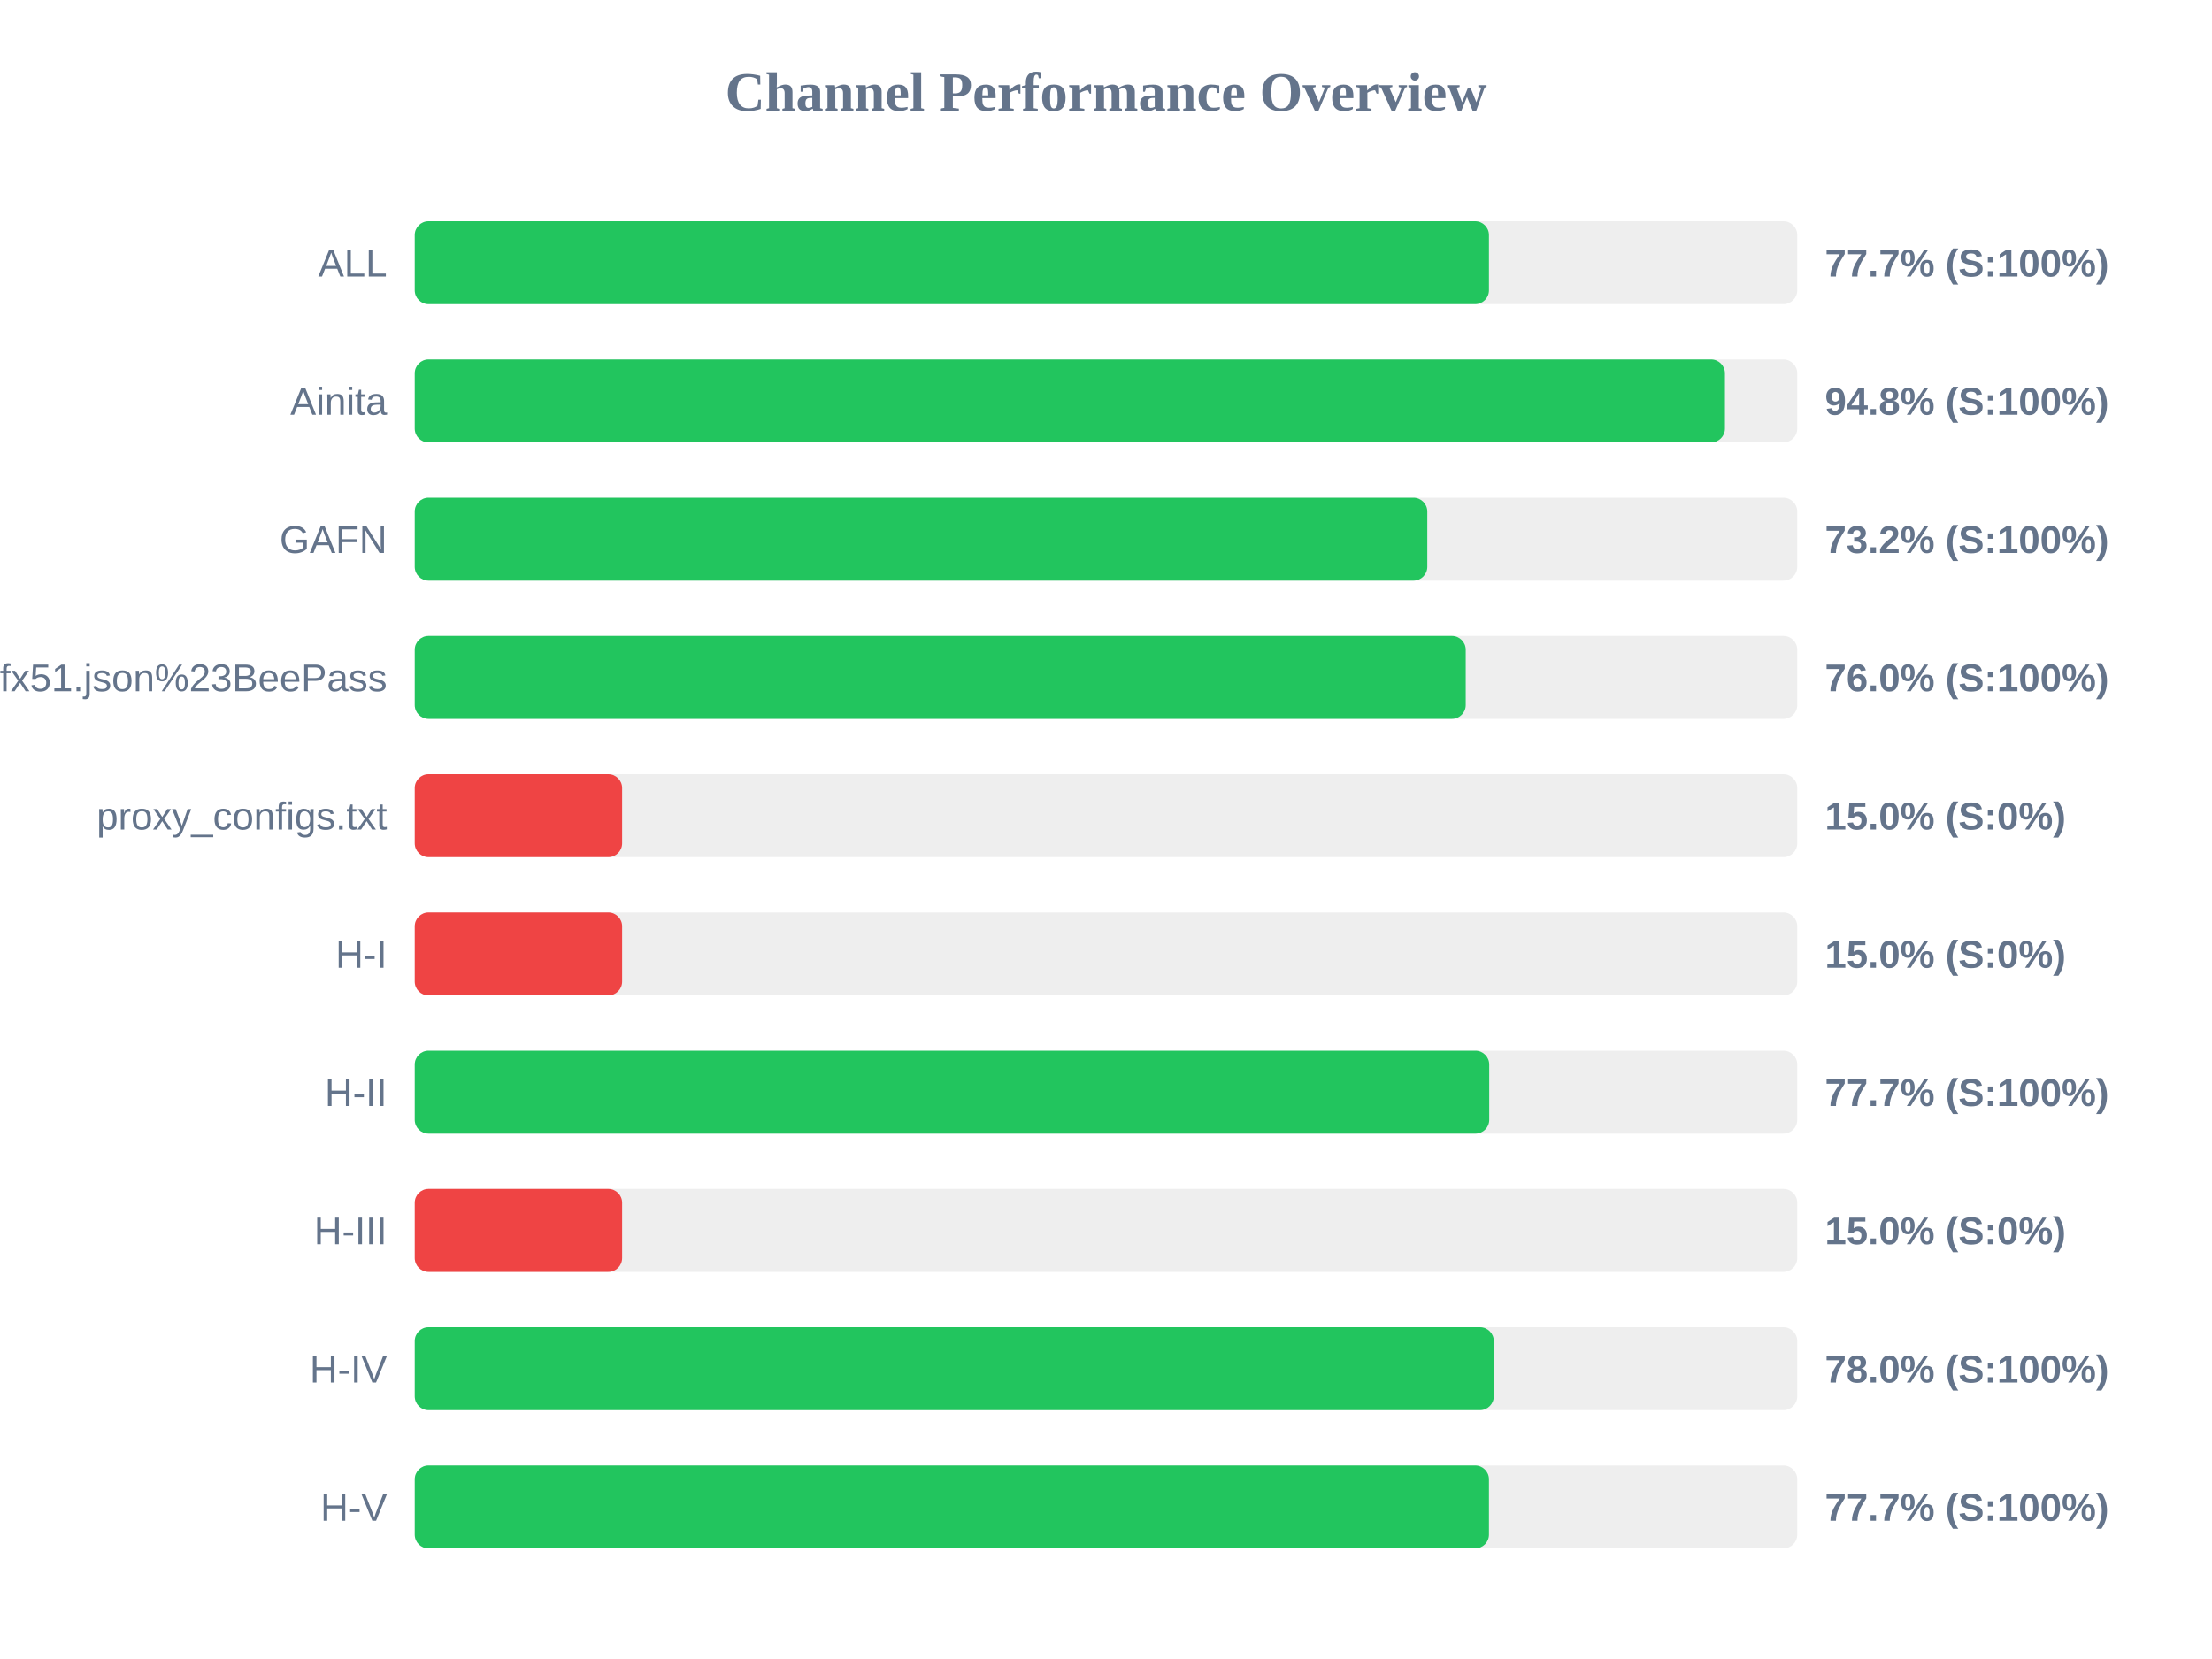
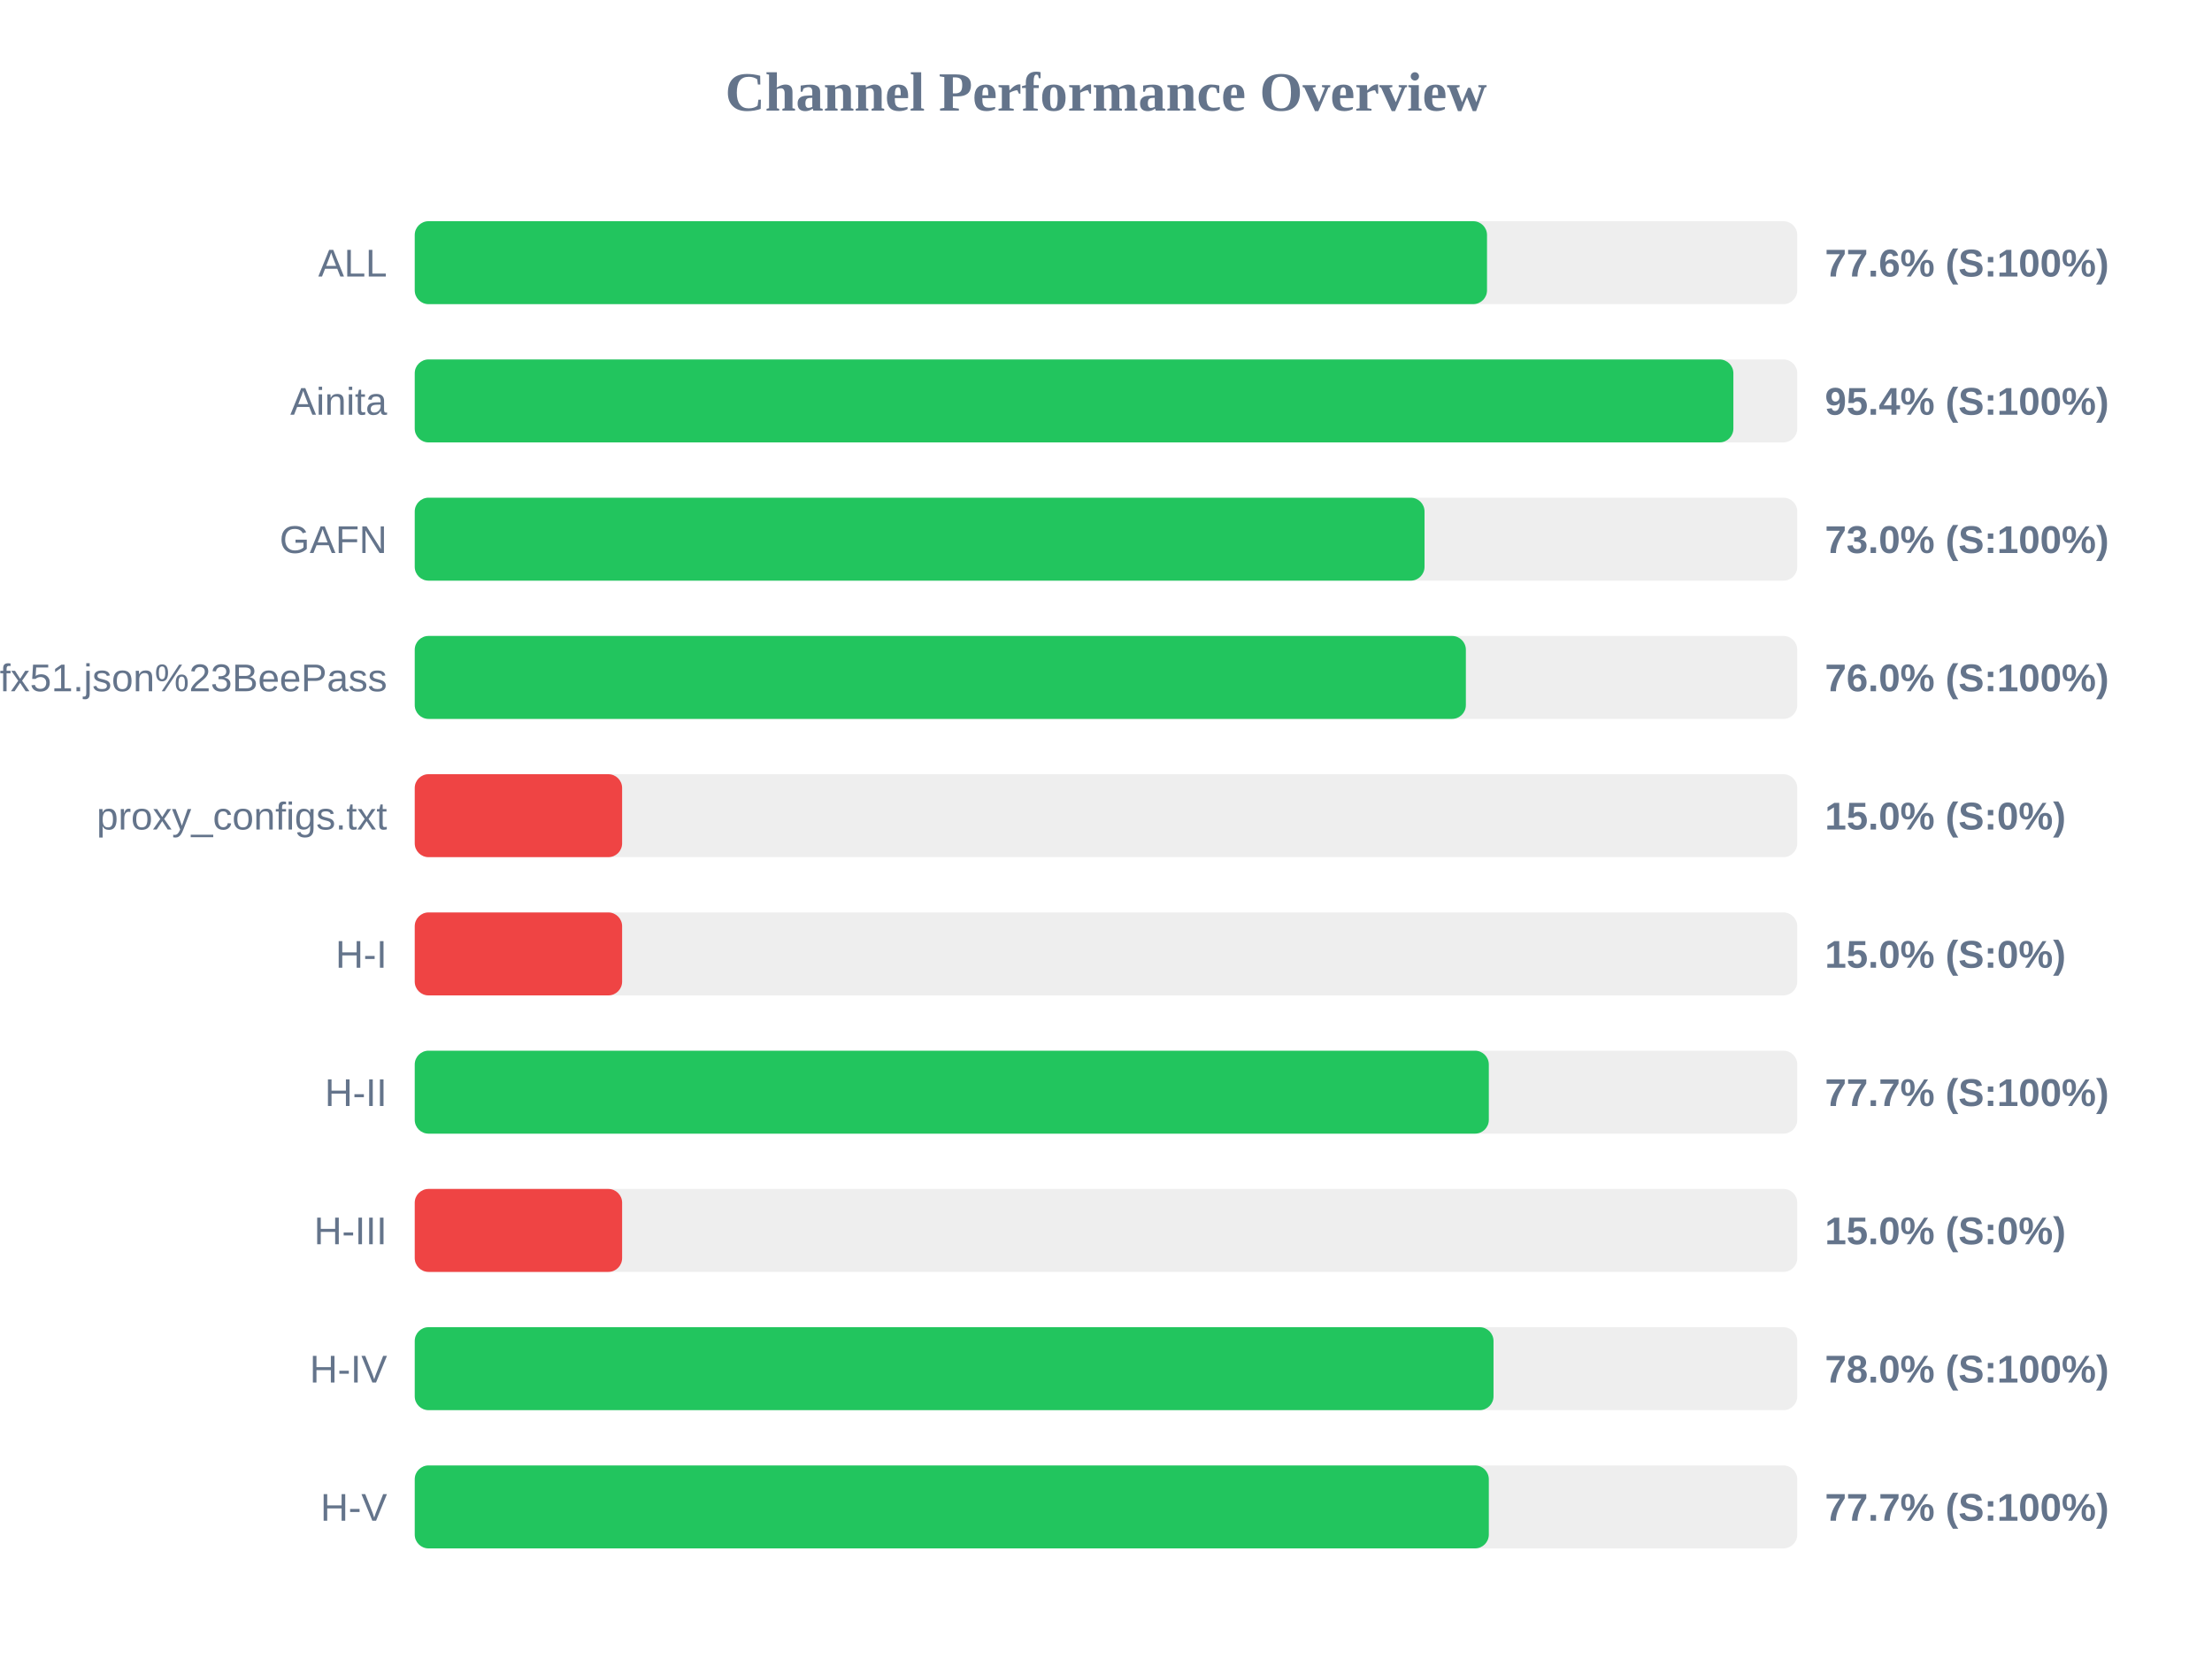
<svg xmlns="http://www.w3.org/2000/svg" width="800" height="600" version="1.1">
  <style>
        .row { font: 14px Arial; fill: #64748b; }
        .score { font: bold 14px Arial; fill: #64748b; }
    </style>
  <text x="400" y="40" text-anchor="middle" font-size="20px" font-weight="bold" fill="#64748b">Channel Performance Overview</text>
  <rect x="150" y="80" width="500" height="30" fill="#eee" rx="5" />
-   <rect x="150" y="80" width="388.5" height="30" fill="#22c55e" rx="5" />
+   <rect x="150" y="80" width="387.8" height="30" fill="#22c55e" rx="5" />
  <text x="140" y="100" text-anchor="end" class="row">ALL</text>
-   <text x="660" y="100" text-anchor="start" class="score">77.7% (S:100%)</text>
+   <text x="660" y="100" text-anchor="start" class="score">77.6% (S:100%)</text>
  <rect x="150" y="130" width="500" height="30" fill="#eee" rx="5" />
-   <rect x="150" y="130" width="473.85" height="30" fill="#22c55e" rx="5" />
+   <rect x="150" y="130" width="476.9" height="30" fill="#22c55e" rx="5" />
  <text x="140" y="150" text-anchor="end" class="row">Ainita</text>
-   <text x="660" y="150" text-anchor="start" class="score">94.8% (S:100%)</text>
+   <text x="660" y="150" text-anchor="start" class="score">95.4% (S:100%)</text>
  <rect x="150" y="180" width="500" height="30" fill="#eee" rx="5" />
-   <rect x="150" y="180" width="366.2" height="30" fill="#22c55e" rx="5" />
+   <rect x="150" y="180" width="365.2" height="30" fill="#22c55e" rx="5" />
  <text x="140" y="200" text-anchor="end" class="row">GAFN</text>
-   <text x="660" y="200" text-anchor="start" class="score">73.2% (S:100%)</text>
+   <text x="660" y="200" text-anchor="start" class="score">73.0% (S:100%)</text>
  <rect x="150" y="230" width="500" height="30" fill="#eee" rx="5" />
-   <rect x="150" y="230" width="380.1" height="30" fill="#22c55e" rx="5" />
+   <rect x="150" y="230" width="380.15" height="30" fill="#22c55e" rx="5" />
  <text x="140" y="250" text-anchor="end" class="row">sub?s=ssconf%3A%2F%2Fs3.amazonaws.com%2Fbeedynconprd%2Fzf38bv6oxi1nv3wfkpmxyfl8yj5fargza3foantoalu16vznl0ckxx7bgf1ufx51.json%23BeePass</text>
  <text x="660" y="250" text-anchor="start" class="score">76.0% (S:100%)</text>
  <rect x="150" y="280" width="500" height="30" fill="#eee" rx="5" />
  <rect x="150" y="280" width="75.0" height="30" fill="#ef4444" rx="5" />
  <text x="140" y="300" text-anchor="end" class="row">proxy_configs.txt</text>
  <text x="660" y="300" text-anchor="start" class="score">15.0% (S:0%)</text>
  <rect x="150" y="330" width="500" height="30" fill="#eee" rx="5" />
  <rect x="150" y="330" width="75.0" height="30" fill="#ef4444" rx="5" />
  <text x="140" y="350" text-anchor="end" class="row">H-I</text>
  <text x="660" y="350" text-anchor="start" class="score">15.0% (S:0%)</text>
  <rect x="150" y="380" width="500" height="30" fill="#eee" rx="5" />
-   <rect x="150" y="380" width="388.6" height="30" fill="#22c55e" rx="5" />
+   <rect x="150" y="380" width="388.45" height="30" fill="#22c55e" rx="5" />
  <text x="140" y="400" text-anchor="end" class="row">H-II</text>
  <text x="660" y="400" text-anchor="start" class="score">77.7% (S:100%)</text>
  <rect x="150" y="430" width="500" height="30" fill="#eee" rx="5" />
  <rect x="150" y="430" width="75.0" height="30" fill="#ef4444" rx="5" />
  <text x="140" y="450" text-anchor="end" class="row">H-III</text>
  <text x="660" y="450" text-anchor="start" class="score">15.0% (S:0%)</text>
  <rect x="150" y="480" width="500" height="30" fill="#eee" rx="5" />
-   <rect x="150" y="480" width="390.25" height="30" fill="#22c55e" rx="5" />
+   <rect x="150" y="480" width="390.15" height="30" fill="#22c55e" rx="5" />
  <text x="140" y="500" text-anchor="end" class="row">H-IV</text>
  <text x="660" y="500" text-anchor="start" class="score">78.0% (S:100%)</text>
  <rect x="150" y="530" width="500" height="30" fill="#eee" rx="5" />
-   <rect x="150" y="530" width="388.5" height="30" fill="#22c55e" rx="5" />
+   <rect x="150" y="530" width="388.45" height="30" fill="#22c55e" rx="5" />
  <text x="140" y="550" text-anchor="end" class="row">H-V</text>
  <text x="660" y="550" text-anchor="start" class="score">77.7% (S:100%)</text>
</svg>
